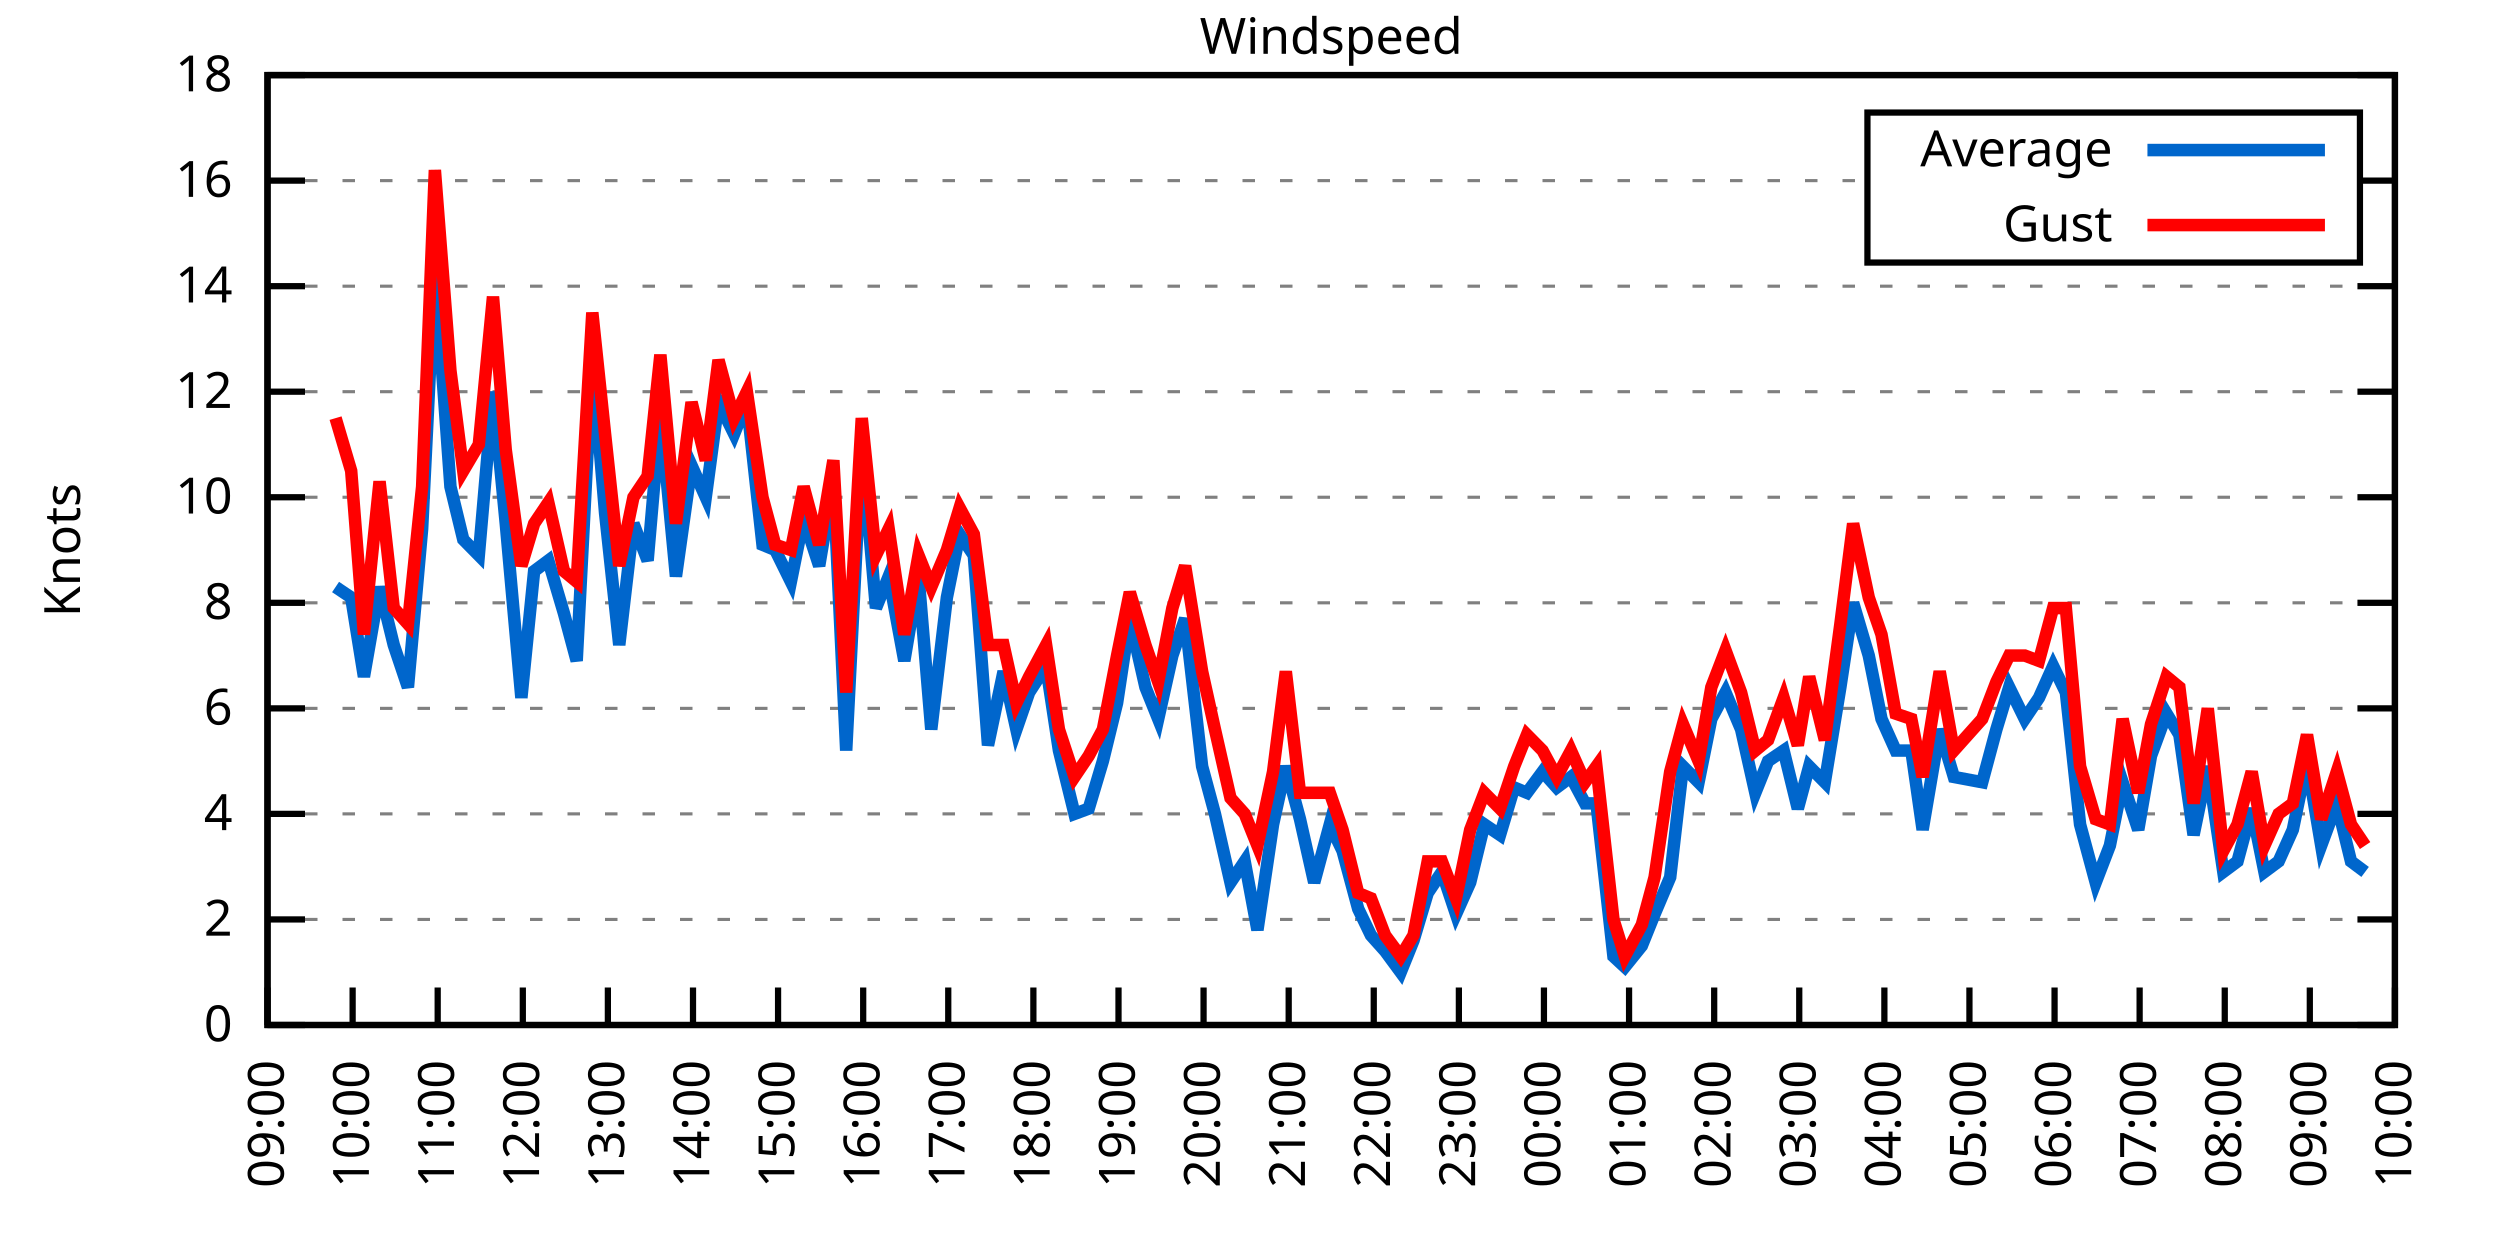
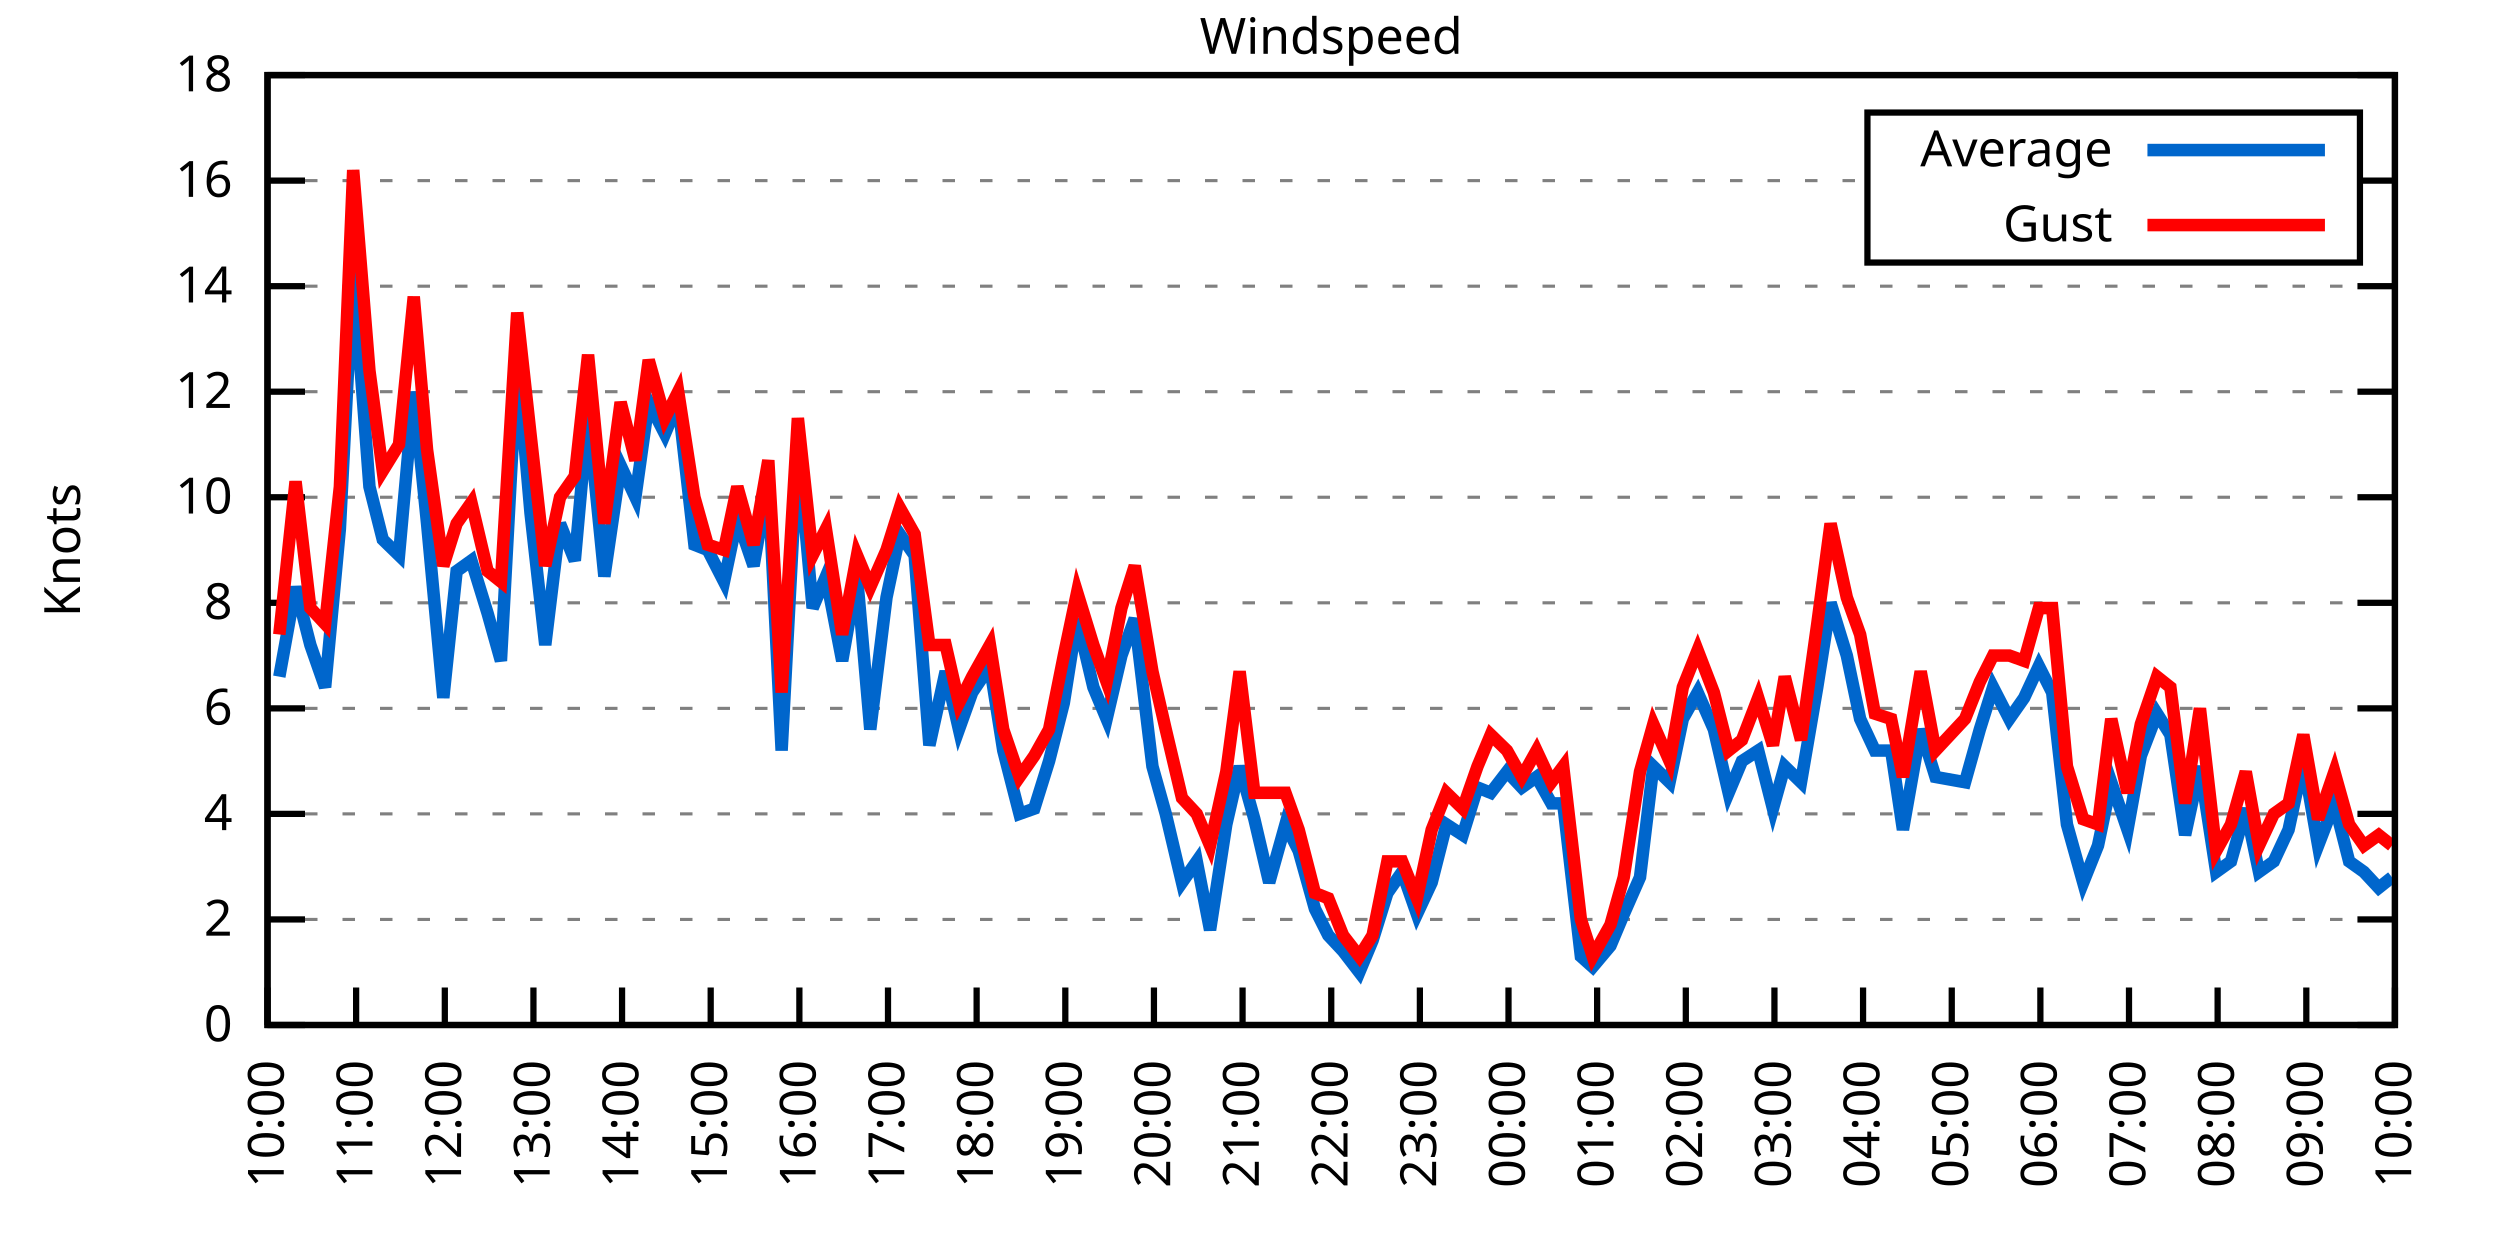
<svg xmlns="http://www.w3.org/2000/svg" xmlns:xlink="http://www.w3.org/1999/xlink" width="400" height="200" viewBox="0 0 400 200">
  <g id="gnuplot_canvas">
    <rect x="0" y="0" width="400" height="200" fill="none" />
    <defs>
      <circle id="gpDot" r="0.5" stroke-width="0.5" stroke="currentColor" />
      <path id="gpPt0" stroke-width="0.333" stroke="currentColor" d="M-1,0 h2 M0,-1 v2" />
      <path id="gpPt1" stroke-width="0.333" stroke="currentColor" d="M-1,-1 L1,1 M1,-1 L-1,1" />
      <path id="gpPt2" stroke-width="0.333" stroke="currentColor" d="M-1,0 L1,0 M0,-1 L0,1 M-1,-1 L1,1 M-1,1 L1,-1" />
      <rect id="gpPt3" stroke-width="0.333" stroke="currentColor" x="-1" y="-1" width="2" height="2" />
      <rect id="gpPt4" stroke-width="0.333" stroke="currentColor" fill="currentColor" x="-1" y="-1" width="2" height="2" />
      <circle id="gpPt5" stroke-width="0.333" stroke="currentColor" cx="0" cy="0" r="1" />
      <use xlink:href="#gpPt5" id="gpPt6" fill="currentColor" stroke="none" />
      <path id="gpPt7" stroke-width="0.333" stroke="currentColor" d="M0,-1.33 L-1.33,0.67 L1.33,0.67 z" />
      <use xlink:href="#gpPt7" id="gpPt8" fill="currentColor" stroke="none" />
      <use xlink:href="#gpPt7" id="gpPt9" stroke="currentColor" transform="rotate(180)" />
      <use xlink:href="#gpPt9" id="gpPt10" fill="currentColor" stroke="none" />
      <use xlink:href="#gpPt3" id="gpPt11" stroke="currentColor" transform="rotate(45)" />
      <use xlink:href="#gpPt11" id="gpPt12" fill="currentColor" stroke="none" />
      <path id="gpPt13" stroke-width="0.333" stroke="currentColor" d="M0,1.330 L1.265,0.411 L0.782,-1.067 L-0.782,-1.076 L-1.265,0.411 z" />
      <use xlink:href="#gpPt13" id="gpPt14" fill="currentColor" stroke="none" />
      <filter id="textbox" filterUnits="objectBoundingBox" x="0" y="0" height="1" width="1">
        <feFlood flood-color="white" flood-opacity="1" result="bgnd" />
        <feComposite in="SourceGraphic" in2="bgnd" operator="atop" />
      </filter>
      <filter id="greybox" filterUnits="objectBoundingBox" x="0" y="0" height="1" width="1">
        <feFlood flood-color="lightgrey" flood-opacity="1" result="grey" />
        <feComposite in="SourceGraphic" in2="grey" operator="atop" />
      </filter>
    </defs>
    <g fill="none" color="white" stroke="currentColor" stroke-width="1.00" stroke-linecap="butt" stroke-linejoin="miter">
</g>
    <g fill="none" color="black" stroke="currentColor" stroke-width="1.00" stroke-linecap="butt" stroke-linejoin="miter">
      <g stroke="none" shape-rendering="crispEdges">
        <polygon fill="rgb(255, 255, 255)" points="42.80,164.00 383.18,164.00 383.18,12.02 42.80,12.02 " />
      </g>
    </g>
    <g fill="none" color="black" stroke="currentColor" stroke-width="1.00" stroke-linecap="butt" stroke-linejoin="miter">
</g>
    <g fill="none" color="black" stroke="black" stroke-width="0.50" stroke-linecap="butt" stroke-linejoin="miter">
</g>
    <g fill="none" color="gray" stroke="currentColor" stroke-width="0.50" stroke-linecap="butt" stroke-linejoin="miter">
      <path stroke="gray" stroke-dasharray="2,4" class="gridline" d="M42.80,164.00 L383.19,164.00  " />
    </g>
    <g fill="none" color="gray" stroke="gray" stroke-width="1.00" stroke-linecap="butt" stroke-linejoin="miter">
</g>
    <g fill="none" color="black" stroke="currentColor" stroke-width="1.00" stroke-linecap="butt" stroke-linejoin="miter">
      <path stroke="black" d="M42.80,164.00 L48.80,164.00 M383.19,164.00 L377.19,164.00  " />
      <g transform="translate(37.20,166.60)" stroke="none" fill="black" font-family="Sans" font-size="8.00" text-anchor="end">
        <text>
          <tspan font-family="Sans"> 0</tspan>
        </text>
      </g>
    </g>
    <g fill="none" color="black" stroke="currentColor" stroke-width="1.00" stroke-linecap="butt" stroke-linejoin="miter">
</g>
    <g fill="none" color="black" stroke="black" stroke-width="0.50" stroke-linecap="butt" stroke-linejoin="miter">
</g>
    <g fill="none" color="gray" stroke="currentColor" stroke-width="0.50" stroke-linecap="butt" stroke-linejoin="miter">
      <path stroke="gray" stroke-dasharray="2,4" class="gridline" d="M42.80,147.11 L383.19,147.11  " />
    </g>
    <g fill="none" color="gray" stroke="gray" stroke-width="1.00" stroke-linecap="butt" stroke-linejoin="miter">
</g>
    <g fill="none" color="black" stroke="currentColor" stroke-width="1.00" stroke-linecap="butt" stroke-linejoin="miter">
      <path stroke="black" d="M42.80,147.11 L48.80,147.11 M383.19,147.11 L377.19,147.11  " />
      <g transform="translate(37.20,149.71)" stroke="none" fill="black" font-family="Sans" font-size="8.00" text-anchor="end">
        <text>
          <tspan font-family="Sans"> 2</tspan>
        </text>
      </g>
    </g>
    <g fill="none" color="black" stroke="currentColor" stroke-width="1.00" stroke-linecap="butt" stroke-linejoin="miter">
</g>
    <g fill="none" color="black" stroke="black" stroke-width="0.50" stroke-linecap="butt" stroke-linejoin="miter">
</g>
    <g fill="none" color="gray" stroke="currentColor" stroke-width="0.50" stroke-linecap="butt" stroke-linejoin="miter">
      <path stroke="gray" stroke-dasharray="2,4" class="gridline" d="M42.80,130.22 L383.19,130.22  " />
    </g>
    <g fill="none" color="gray" stroke="gray" stroke-width="1.00" stroke-linecap="butt" stroke-linejoin="miter">
</g>
    <g fill="none" color="black" stroke="currentColor" stroke-width="1.00" stroke-linecap="butt" stroke-linejoin="miter">
      <path stroke="black" d="M42.80,130.22 L48.80,130.22 M383.19,130.22 L377.19,130.22  " />
      <g transform="translate(37.20,132.82)" stroke="none" fill="black" font-family="Sans" font-size="8.00" text-anchor="end">
        <text>
          <tspan font-family="Sans"> 4</tspan>
        </text>
      </g>
    </g>
    <g fill="none" color="black" stroke="currentColor" stroke-width="1.00" stroke-linecap="butt" stroke-linejoin="miter">
</g>
    <g fill="none" color="black" stroke="black" stroke-width="0.50" stroke-linecap="butt" stroke-linejoin="miter">
</g>
    <g fill="none" color="gray" stroke="currentColor" stroke-width="0.50" stroke-linecap="butt" stroke-linejoin="miter">
      <path stroke="gray" stroke-dasharray="2,4" class="gridline" d="M42.80,113.34 L383.19,113.34  " />
    </g>
    <g fill="none" color="gray" stroke="gray" stroke-width="1.00" stroke-linecap="butt" stroke-linejoin="miter">
</g>
    <g fill="none" color="black" stroke="currentColor" stroke-width="1.00" stroke-linecap="butt" stroke-linejoin="miter">
      <path stroke="black" d="M42.80,113.34 L48.80,113.34 M383.19,113.34 L377.19,113.34  " />
      <g transform="translate(37.20,115.94)" stroke="none" fill="black" font-family="Sans" font-size="8.00" text-anchor="end">
        <text>
          <tspan font-family="Sans"> 6</tspan>
        </text>
      </g>
    </g>
    <g fill="none" color="black" stroke="currentColor" stroke-width="1.00" stroke-linecap="butt" stroke-linejoin="miter">
</g>
    <g fill="none" color="black" stroke="black" stroke-width="0.50" stroke-linecap="butt" stroke-linejoin="miter">
</g>
    <g fill="none" color="gray" stroke="currentColor" stroke-width="0.50" stroke-linecap="butt" stroke-linejoin="miter">
      <path stroke="gray" stroke-dasharray="2,4" class="gridline" d="M42.80,96.45 L383.19,96.45  " />
    </g>
    <g fill="none" color="gray" stroke="gray" stroke-width="1.00" stroke-linecap="butt" stroke-linejoin="miter">
</g>
    <g fill="none" color="black" stroke="currentColor" stroke-width="1.00" stroke-linecap="butt" stroke-linejoin="miter">
      <path stroke="black" d="M42.80,96.45 L48.80,96.45 M383.19,96.45 L377.19,96.45  " />
      <g transform="translate(37.20,99.05)" stroke="none" fill="black" font-family="Sans" font-size="8.00" text-anchor="end">
        <text>
          <tspan font-family="Sans"> 8</tspan>
        </text>
      </g>
    </g>
    <g fill="none" color="black" stroke="currentColor" stroke-width="1.00" stroke-linecap="butt" stroke-linejoin="miter">
</g>
    <g fill="none" color="black" stroke="black" stroke-width="0.50" stroke-linecap="butt" stroke-linejoin="miter">
</g>
    <g fill="none" color="gray" stroke="currentColor" stroke-width="0.50" stroke-linecap="butt" stroke-linejoin="miter">
      <path stroke="gray" stroke-dasharray="2,4" class="gridline" d="M42.80,79.56 L383.19,79.56  " />
    </g>
    <g fill="none" color="gray" stroke="gray" stroke-width="1.00" stroke-linecap="butt" stroke-linejoin="miter">
</g>
    <g fill="none" color="black" stroke="currentColor" stroke-width="1.00" stroke-linecap="butt" stroke-linejoin="miter">
      <path stroke="black" d="M42.80,79.56 L48.80,79.56 M383.19,79.56 L377.19,79.56  " />
      <g transform="translate(37.20,82.16)" stroke="none" fill="black" font-family="Sans" font-size="8.00" text-anchor="end">
        <text>
          <tspan font-family="Sans"> 10</tspan>
        </text>
      </g>
    </g>
    <g fill="none" color="black" stroke="currentColor" stroke-width="1.00" stroke-linecap="butt" stroke-linejoin="miter">
</g>
    <g fill="none" color="black" stroke="black" stroke-width="0.50" stroke-linecap="butt" stroke-linejoin="miter">
</g>
    <g fill="none" color="gray" stroke="currentColor" stroke-width="0.50" stroke-linecap="butt" stroke-linejoin="miter">
      <path stroke="gray" stroke-dasharray="2,4" class="gridline" d="M42.80,62.67 L383.19,62.67  " />
    </g>
    <g fill="none" color="gray" stroke="gray" stroke-width="1.00" stroke-linecap="butt" stroke-linejoin="miter">
</g>
    <g fill="none" color="black" stroke="currentColor" stroke-width="1.00" stroke-linecap="butt" stroke-linejoin="miter">
      <path stroke="black" d="M42.80,62.67 L48.80,62.67 M383.19,62.67 L377.19,62.67  " />
      <g transform="translate(37.20,65.27)" stroke="none" fill="black" font-family="Sans" font-size="8.00" text-anchor="end">
        <text>
          <tspan font-family="Sans"> 12</tspan>
        </text>
      </g>
    </g>
    <g fill="none" color="black" stroke="currentColor" stroke-width="1.00" stroke-linecap="butt" stroke-linejoin="miter">
</g>
    <g fill="none" color="black" stroke="black" stroke-width="0.50" stroke-linecap="butt" stroke-linejoin="miter">
</g>
    <g fill="none" color="gray" stroke="currentColor" stroke-width="0.50" stroke-linecap="butt" stroke-linejoin="miter">
      <path stroke="gray" stroke-dasharray="2,4" class="gridline" d="M42.80,45.79 L383.19,45.79  " />
    </g>
    <g fill="none" color="gray" stroke="gray" stroke-width="1.00" stroke-linecap="butt" stroke-linejoin="miter">
</g>
    <g fill="none" color="black" stroke="currentColor" stroke-width="1.00" stroke-linecap="butt" stroke-linejoin="miter">
      <path stroke="black" d="M42.80,45.79 L48.80,45.79 M383.19,45.79 L377.19,45.79  " />
      <g transform="translate(37.20,48.39)" stroke="none" fill="black" font-family="Sans" font-size="8.00" text-anchor="end">
        <text>
          <tspan font-family="Sans"> 14</tspan>
        </text>
      </g>
    </g>
    <g fill="none" color="black" stroke="currentColor" stroke-width="1.00" stroke-linecap="butt" stroke-linejoin="miter">
</g>
    <g fill="none" color="black" stroke="black" stroke-width="0.50" stroke-linecap="butt" stroke-linejoin="miter">
</g>
    <g fill="none" color="gray" stroke="currentColor" stroke-width="0.50" stroke-linecap="butt" stroke-linejoin="miter">
      <path stroke="gray" stroke-dasharray="2,4" class="gridline" d="M42.80,28.90 L298.79,28.90 M377.59,28.90 L383.19,28.90  " />
    </g>
    <g fill="none" color="gray" stroke="gray" stroke-width="1.00" stroke-linecap="butt" stroke-linejoin="miter">
</g>
    <g fill="none" color="black" stroke="currentColor" stroke-width="1.00" stroke-linecap="butt" stroke-linejoin="miter">
      <path stroke="black" d="M42.80,28.90 L48.80,28.90 M383.19,28.90 L377.19,28.90  " />
      <g transform="translate(37.20,31.50)" stroke="none" fill="black" font-family="Sans" font-size="8.00" text-anchor="end">
        <text>
          <tspan font-family="Sans"> 16</tspan>
        </text>
      </g>
    </g>
    <g fill="none" color="black" stroke="currentColor" stroke-width="1.00" stroke-linecap="butt" stroke-linejoin="miter">
</g>
    <g fill="none" color="black" stroke="black" stroke-width="0.50" stroke-linecap="butt" stroke-linejoin="miter">
</g>
    <g fill="none" color="gray" stroke="currentColor" stroke-width="0.50" stroke-linecap="butt" stroke-linejoin="miter">
      <path stroke="gray" stroke-dasharray="2,4" class="gridline" d="M42.80,12.01 L383.19,12.01  " />
    </g>
    <g fill="none" color="gray" stroke="gray" stroke-width="1.00" stroke-linecap="butt" stroke-linejoin="miter">
</g>
    <g fill="none" color="black" stroke="currentColor" stroke-width="1.00" stroke-linecap="butt" stroke-linejoin="miter">
      <path stroke="black" d="M42.80,12.01 L48.80,12.01 M383.19,12.01 L377.19,12.01  " />
      <g transform="translate(37.20,14.61)" stroke="none" fill="black" font-family="Sans" font-size="8.00" text-anchor="end">
        <text>
          <tspan font-family="Sans"> 18</tspan>
        </text>
      </g>
    </g>
    <g fill="none" color="black" stroke="currentColor" stroke-width="1.00" stroke-linecap="butt" stroke-linejoin="miter">
      <path stroke="black" d="M42.80,164.00 L42.80,158.00  " />
      <g transform="translate(45.40,169.60) rotate(270.00)" stroke="none" fill="black" font-family="Sans" font-size="8.00" text-anchor="end">
        <text>
-           <tspan font-family="Sans">09:00</tspan>
-         </text>
-       </g>
-     </g>
-     <g fill="none" color="black" stroke="currentColor" stroke-width="1.00" stroke-linecap="butt" stroke-linejoin="miter">
-       <path stroke="black" d="M56.42,164.00 L56.42,158.00  " />
-       <g transform="translate(59.02,169.60) rotate(270.00)" stroke="none" fill="black" font-family="Sans" font-size="8.00" text-anchor="end">
-         <text>
          <tspan font-family="Sans">10:00</tspan>
        </text>
      </g>
    </g>
    <g fill="none" color="black" stroke="currentColor" stroke-width="1.00" stroke-linecap="butt" stroke-linejoin="miter">
-       <path stroke="black" d="M70.03,164.00 L70.03,158.00  " />
-       <g transform="translate(72.63,169.60) rotate(270.00)" stroke="none" fill="black" font-family="Sans" font-size="8.00" text-anchor="end">
+       <path stroke="black" d="M56.98,164.00 L56.98,158.00  " />
+       <g transform="translate(59.58,169.60) rotate(270.00)" stroke="none" fill="black" font-family="Sans" font-size="8.00" text-anchor="end">
        <text>
          <tspan font-family="Sans">11:00</tspan>
        </text>
      </g>
    </g>
    <g fill="none" color="black" stroke="currentColor" stroke-width="1.00" stroke-linecap="butt" stroke-linejoin="miter">
-       <path stroke="black" d="M83.65,164.00 L83.65,158.00  " />
-       <g transform="translate(86.25,169.60) rotate(270.00)" stroke="none" fill="black" font-family="Sans" font-size="8.00" text-anchor="end">
+       <path stroke="black" d="M71.17,164.00 L71.17,158.00  " />
+       <g transform="translate(73.77,169.60) rotate(270.00)" stroke="none" fill="black" font-family="Sans" font-size="8.00" text-anchor="end">
        <text>
          <tspan font-family="Sans">12:00</tspan>
        </text>
      </g>
    </g>
    <g fill="none" color="black" stroke="currentColor" stroke-width="1.00" stroke-linecap="butt" stroke-linejoin="miter">
-       <path stroke="black" d="M97.26,164.00 L97.26,158.00  " />
-       <g transform="translate(99.86,169.60) rotate(270.00)" stroke="none" fill="black" font-family="Sans" font-size="8.00" text-anchor="end">
+       <path stroke="black" d="M85.35,164.00 L85.35,158.00  " />
+       <g transform="translate(87.95,169.60) rotate(270.00)" stroke="none" fill="black" font-family="Sans" font-size="8.00" text-anchor="end">
        <text>
          <tspan font-family="Sans">13:00</tspan>
        </text>
      </g>
    </g>
    <g fill="none" color="black" stroke="currentColor" stroke-width="1.00" stroke-linecap="butt" stroke-linejoin="miter">
-       <path stroke="black" d="M110.88,164.00 L110.88,158.00  " />
-       <g transform="translate(113.48,169.60) rotate(270.00)" stroke="none" fill="black" font-family="Sans" font-size="8.00" text-anchor="end">
+       <path stroke="black" d="M99.53,164.00 L99.53,158.00  " />
+       <g transform="translate(102.13,169.60) rotate(270.00)" stroke="none" fill="black" font-family="Sans" font-size="8.00" text-anchor="end">
        <text>
          <tspan font-family="Sans">14:00</tspan>
        </text>
      </g>
    </g>
    <g fill="none" color="black" stroke="currentColor" stroke-width="1.00" stroke-linecap="butt" stroke-linejoin="miter">
-       <path stroke="black" d="M124.49,164.00 L124.49,158.00  " />
-       <g transform="translate(127.09,169.60) rotate(270.00)" stroke="none" fill="black" font-family="Sans" font-size="8.00" text-anchor="end">
+       <path stroke="black" d="M113.71,164.00 L113.71,158.00  " />
+       <g transform="translate(116.31,169.60) rotate(270.00)" stroke="none" fill="black" font-family="Sans" font-size="8.00" text-anchor="end">
        <text>
          <tspan font-family="Sans">15:00</tspan>
        </text>
      </g>
    </g>
    <g fill="none" color="black" stroke="currentColor" stroke-width="1.00" stroke-linecap="butt" stroke-linejoin="miter">
-       <path stroke="black" d="M138.11,164.00 L138.11,158.00  " />
-       <g transform="translate(140.71,169.60) rotate(270.00)" stroke="none" fill="black" font-family="Sans" font-size="8.00" text-anchor="end">
+       <path stroke="black" d="M127.90,164.00 L127.90,158.00  " />
+       <g transform="translate(130.50,169.60) rotate(270.00)" stroke="none" fill="black" font-family="Sans" font-size="8.00" text-anchor="end">
        <text>
          <tspan font-family="Sans">16:00</tspan>
        </text>
      </g>
    </g>
    <g fill="none" color="black" stroke="currentColor" stroke-width="1.00" stroke-linecap="butt" stroke-linejoin="miter">
-       <path stroke="black" d="M151.72,164.00 L151.72,158.00  " />
-       <g transform="translate(154.32,169.60) rotate(270.00)" stroke="none" fill="black" font-family="Sans" font-size="8.00" text-anchor="end">
+       <path stroke="black" d="M142.08,164.00 L142.08,158.00  " />
+       <g transform="translate(144.68,169.60) rotate(270.00)" stroke="none" fill="black" font-family="Sans" font-size="8.00" text-anchor="end">
        <text>
          <tspan font-family="Sans">17:00</tspan>
        </text>
      </g>
    </g>
    <g fill="none" color="black" stroke="currentColor" stroke-width="1.00" stroke-linecap="butt" stroke-linejoin="miter">
-       <path stroke="black" d="M165.34,164.00 L165.34,158.00  " />
-       <g transform="translate(167.94,169.60) rotate(270.00)" stroke="none" fill="black" font-family="Sans" font-size="8.00" text-anchor="end">
+       <path stroke="black" d="M156.26,164.00 L156.26,158.00  " />
+       <g transform="translate(158.86,169.60) rotate(270.00)" stroke="none" fill="black" font-family="Sans" font-size="8.00" text-anchor="end">
        <text>
          <tspan font-family="Sans">18:00</tspan>
        </text>
      </g>
    </g>
    <g fill="none" color="black" stroke="currentColor" stroke-width="1.00" stroke-linecap="butt" stroke-linejoin="miter">
-       <path stroke="black" d="M178.96,164.00 L178.96,158.00  " />
-       <g transform="translate(181.56,169.60) rotate(270.00)" stroke="none" fill="black" font-family="Sans" font-size="8.00" text-anchor="end">
+       <path stroke="black" d="M170.45,164.00 L170.45,158.00  " />
+       <g transform="translate(173.05,169.60) rotate(270.00)" stroke="none" fill="black" font-family="Sans" font-size="8.00" text-anchor="end">
        <text>
          <tspan font-family="Sans">19:00</tspan>
        </text>
      </g>
    </g>
    <g fill="none" color="black" stroke="currentColor" stroke-width="1.00" stroke-linecap="butt" stroke-linejoin="miter">
-       <path stroke="black" d="M192.57,164.00 L192.57,158.00  " />
-       <g transform="translate(195.17,169.60) rotate(270.00)" stroke="none" fill="black" font-family="Sans" font-size="8.00" text-anchor="end">
+       <path stroke="black" d="M184.63,164.00 L184.63,158.00  " />
+       <g transform="translate(187.23,169.60) rotate(270.00)" stroke="none" fill="black" font-family="Sans" font-size="8.00" text-anchor="end">
        <text>
          <tspan font-family="Sans">20:00</tspan>
        </text>
      </g>
    </g>
    <g fill="none" color="black" stroke="currentColor" stroke-width="1.00" stroke-linecap="butt" stroke-linejoin="miter">
-       <path stroke="black" d="M206.19,164.00 L206.19,158.00  " />
-       <g transform="translate(208.79,169.60) rotate(270.00)" stroke="none" fill="black" font-family="Sans" font-size="8.00" text-anchor="end">
+       <path stroke="black" d="M198.81,164.00 L198.81,158.00  " />
+       <g transform="translate(201.41,169.60) rotate(270.00)" stroke="none" fill="black" font-family="Sans" font-size="8.00" text-anchor="end">
        <text>
          <tspan font-family="Sans">21:00</tspan>
        </text>
      </g>
    </g>
    <g fill="none" color="black" stroke="currentColor" stroke-width="1.00" stroke-linecap="butt" stroke-linejoin="miter">
-       <path stroke="black" d="M219.80,164.00 L219.80,158.00  " />
-       <g transform="translate(222.40,169.60) rotate(270.00)" stroke="none" fill="black" font-family="Sans" font-size="8.00" text-anchor="end">
+       <path stroke="black" d="M213.00,164.00 L213.00,158.00  " />
+       <g transform="translate(215.60,169.60) rotate(270.00)" stroke="none" fill="black" font-family="Sans" font-size="8.00" text-anchor="end">
        <text>
          <tspan font-family="Sans">22:00</tspan>
        </text>
      </g>
    </g>
    <g fill="none" color="black" stroke="currentColor" stroke-width="1.00" stroke-linecap="butt" stroke-linejoin="miter">
-       <path stroke="black" d="M233.42,164.00 L233.42,158.00  " />
-       <g transform="translate(236.02,169.60) rotate(270.00)" stroke="none" fill="black" font-family="Sans" font-size="8.00" text-anchor="end">
+       <path stroke="black" d="M227.18,164.00 L227.18,158.00  " />
+       <g transform="translate(229.78,169.60) rotate(270.00)" stroke="none" fill="black" font-family="Sans" font-size="8.00" text-anchor="end">
        <text>
          <tspan font-family="Sans">23:00</tspan>
        </text>
      </g>
    </g>
    <g fill="none" color="black" stroke="currentColor" stroke-width="1.00" stroke-linecap="butt" stroke-linejoin="miter">
-       <path stroke="black" d="M247.03,164.00 L247.03,158.00  " />
-       <g transform="translate(249.63,169.60) rotate(270.00)" stroke="none" fill="black" font-family="Sans" font-size="8.00" text-anchor="end">
+       <path stroke="black" d="M241.36,164.00 L241.36,158.00  " />
+       <g transform="translate(243.96,169.60) rotate(270.00)" stroke="none" fill="black" font-family="Sans" font-size="8.00" text-anchor="end">
        <text>
          <tspan font-family="Sans">00:00</tspan>
        </text>
      </g>
    </g>
    <g fill="none" color="black" stroke="currentColor" stroke-width="1.00" stroke-linecap="butt" stroke-linejoin="miter">
-       <path stroke="black" d="M260.65,164.00 L260.65,158.00  " />
-       <g transform="translate(263.25,169.60) rotate(270.00)" stroke="none" fill="black" font-family="Sans" font-size="8.00" text-anchor="end">
+       <path stroke="black" d="M255.54,164.00 L255.54,158.00  " />
+       <g transform="translate(258.14,169.60) rotate(270.00)" stroke="none" fill="black" font-family="Sans" font-size="8.00" text-anchor="end">
        <text>
          <tspan font-family="Sans">01:00</tspan>
        </text>
      </g>
    </g>
    <g fill="none" color="black" stroke="currentColor" stroke-width="1.00" stroke-linecap="butt" stroke-linejoin="miter">
-       <path stroke="black" d="M274.27,164.00 L274.27,158.00  " />
-       <g transform="translate(276.87,169.60) rotate(270.00)" stroke="none" fill="black" font-family="Sans" font-size="8.00" text-anchor="end">
+       <path stroke="black" d="M269.73,164.00 L269.73,158.00  " />
+       <g transform="translate(272.33,169.60) rotate(270.00)" stroke="none" fill="black" font-family="Sans" font-size="8.00" text-anchor="end">
        <text>
          <tspan font-family="Sans">02:00</tspan>
        </text>
      </g>
    </g>
    <g fill="none" color="black" stroke="currentColor" stroke-width="1.00" stroke-linecap="butt" stroke-linejoin="miter">
-       <path stroke="black" d="M287.88,164.00 L287.88,158.00  " />
-       <g transform="translate(290.48,169.60) rotate(270.00)" stroke="none" fill="black" font-family="Sans" font-size="8.00" text-anchor="end">
+       <path stroke="black" d="M283.91,164.00 L283.91,158.00  " />
+       <g transform="translate(286.51,169.60) rotate(270.00)" stroke="none" fill="black" font-family="Sans" font-size="8.00" text-anchor="end">
        <text>
          <tspan font-family="Sans">03:00</tspan>
        </text>
      </g>
    </g>
    <g fill="none" color="black" stroke="currentColor" stroke-width="1.00" stroke-linecap="butt" stroke-linejoin="miter">
-       <path stroke="black" d="M301.50,164.00 L301.50,158.00  " />
-       <g transform="translate(304.10,169.60) rotate(270.00)" stroke="none" fill="black" font-family="Sans" font-size="8.00" text-anchor="end">
+       <path stroke="black" d="M298.09,164.00 L298.09,158.00  " />
+       <g transform="translate(300.69,169.60) rotate(270.00)" stroke="none" fill="black" font-family="Sans" font-size="8.00" text-anchor="end">
        <text>
          <tspan font-family="Sans">04:00</tspan>
        </text>
      </g>
    </g>
    <g fill="none" color="black" stroke="currentColor" stroke-width="1.00" stroke-linecap="butt" stroke-linejoin="miter">
-       <path stroke="black" d="M315.11,164.00 L315.11,158.00  " />
-       <g transform="translate(317.71,169.60) rotate(270.00)" stroke="none" fill="black" font-family="Sans" font-size="8.00" text-anchor="end">
+       <path stroke="black" d="M312.28,164.00 L312.28,158.00  " />
+       <g transform="translate(314.88,169.60) rotate(270.00)" stroke="none" fill="black" font-family="Sans" font-size="8.00" text-anchor="end">
        <text>
          <tspan font-family="Sans">05:00</tspan>
        </text>
      </g>
    </g>
    <g fill="none" color="black" stroke="currentColor" stroke-width="1.00" stroke-linecap="butt" stroke-linejoin="miter">
-       <path stroke="black" d="M328.73,164.00 L328.73,158.00  " />
-       <g transform="translate(331.33,169.60) rotate(270.00)" stroke="none" fill="black" font-family="Sans" font-size="8.00" text-anchor="end">
+       <path stroke="black" d="M326.46,164.00 L326.46,158.00  " />
+       <g transform="translate(329.06,169.60) rotate(270.00)" stroke="none" fill="black" font-family="Sans" font-size="8.00" text-anchor="end">
        <text>
          <tspan font-family="Sans">06:00</tspan>
        </text>
      </g>
    </g>
    <g fill="none" color="black" stroke="currentColor" stroke-width="1.00" stroke-linecap="butt" stroke-linejoin="miter">
-       <path stroke="black" d="M342.34,164.00 L342.34,158.00  " />
-       <g transform="translate(344.94,169.60) rotate(270.00)" stroke="none" fill="black" font-family="Sans" font-size="8.00" text-anchor="end">
+       <path stroke="black" d="M340.64,164.00 L340.64,158.00  " />
+       <g transform="translate(343.24,169.60) rotate(270.00)" stroke="none" fill="black" font-family="Sans" font-size="8.00" text-anchor="end">
        <text>
          <tspan font-family="Sans">07:00</tspan>
        </text>
      </g>
    </g>
    <g fill="none" color="black" stroke="currentColor" stroke-width="1.00" stroke-linecap="butt" stroke-linejoin="miter">
-       <path stroke="black" d="M355.96,164.00 L355.96,158.00  " />
-       <g transform="translate(358.56,169.60) rotate(270.00)" stroke="none" fill="black" font-family="Sans" font-size="8.00" text-anchor="end">
+       <path stroke="black" d="M354.82,164.00 L354.82,158.00  " />
+       <g transform="translate(357.42,169.60) rotate(270.00)" stroke="none" fill="black" font-family="Sans" font-size="8.00" text-anchor="end">
        <text>
          <tspan font-family="Sans">08:00</tspan>
        </text>
      </g>
    </g>
    <g fill="none" color="black" stroke="currentColor" stroke-width="1.00" stroke-linecap="butt" stroke-linejoin="miter">
-       <path stroke="black" d="M369.57,164.00 L369.57,158.00  " />
-       <g transform="translate(372.17,169.60) rotate(270.00)" stroke="none" fill="black" font-family="Sans" font-size="8.00" text-anchor="end">
+       <path stroke="black" d="M369.01,164.00 L369.01,158.00  " />
+       <g transform="translate(371.61,169.60) rotate(270.00)" stroke="none" fill="black" font-family="Sans" font-size="8.00" text-anchor="end">
        <text>
          <tspan font-family="Sans">09:00</tspan>
        </text>
      </g>
    </g>
    <g fill="none" color="black" stroke="currentColor" stroke-width="1.00" stroke-linecap="butt" stroke-linejoin="miter">
      <path stroke="black" d="M383.19,164.00 L383.19,158.00  " />
      <g transform="translate(385.79,169.60) rotate(270.00)" stroke="none" fill="black" font-family="Sans" font-size="8.00" text-anchor="end">
        <text>
          <tspan font-family="Sans">10:00</tspan>
        </text>
      </g>
    </g>
    <g fill="none" color="black" stroke="currentColor" stroke-width="1.00" stroke-linecap="butt" stroke-linejoin="miter">
</g>
    <g fill="none" color="black" stroke="currentColor" stroke-width="1.00" stroke-linecap="butt" stroke-linejoin="miter">
      <path stroke="black" d="M42.80,12.01 L42.80,164.00 L383.19,164.00 L383.19,12.01 L42.80,12.01 Z  " />
    </g>
    <g fill="none" color="black" stroke="currentColor" stroke-width="1.00" stroke-linecap="butt" stroke-linejoin="miter">
</g>
    <g fill="none" color="black" stroke="currentColor" stroke-width="1.00" stroke-linecap="butt" stroke-linejoin="miter">
      <path stroke="black" d="M298.79,42.01 L298.79,18.01 L377.59,18.01 L377.59,42.01 L298.79,42.01 Z  " />
    </g>
    <g id="Windspeed_plot_1">
      <g fill="none" color="white" stroke="black" stroke-width="2.00" stroke-linecap="butt" stroke-linejoin="miter">
</g>
      <g fill="none" color="black" stroke="currentColor" stroke-width="2.00" stroke-linecap="butt" stroke-linejoin="miter">
        <g transform="translate(337.99,26.61)" stroke="none" fill="black" font-family="Sans" font-size="8.00" text-anchor="end">
          <text>
            <tspan font-family="Sans">Average</tspan>
          </text>
        </g>
      </g>
      <g fill="none" color="black" stroke="currentColor" stroke-width="2.00" stroke-linecap="butt" stroke-linejoin="miter">
-         <path stroke="rgb(  0, 102, 204)" d="M343.59,24.01 L371.99,24.01 M53.69,93.92 L56.19,95.60 L58.23,108.27 L60.73,93.92 L63.00,103.20 L65.27,109.96   L67.54,84.63 L69.58,43.25 L72.07,77.87 L74.12,86.32 L76.61,88.85 L78.88,62.67 L80.92,83.78 L83.42,111.65   L85.46,91.38 L87.73,89.69 L90.23,98.14 L92.27,105.74 L94.77,57.61 L96.81,82.09 L99.08,103.20 L101.35,83.78   L103.62,89.69 L105.66,66.05 L108.15,92.23 L110.65,74.49 L112.92,79.56 L114.96,64.36 L117.46,69.43 L119.50,64.36   L122.00,87.16 L124.04,88.00 L126.54,93.07 L128.58,82.94 L131.07,90.54 L133.34,77.03 L135.39,120.09 L137.88,71.12   L140.15,97.29 L142.19,92.23 L144.69,105.74 L146.96,92.23 L149.00,116.71 L151.50,95.60 L153.54,85.47 L155.81,88.85   L158.08,119.25 L160.57,107.43 L162.62,116.71 L164.66,110.80 L167.38,106.58 L169.43,120.09 L171.92,130.22 L174.19,129.38   L176.46,121.78 L178.73,112.49 L180.77,98.98 L183.27,109.96 L185.31,115.03 L187.58,104.89 L189.62,98.98 L192.34,122.62   L194.39,130.22 L196.88,141.20 L199.15,137.82 L201.19,148.80 L203.69,131.91 L205.73,122.62 L208.00,131.07 L210.27,141.20   L212.77,131.91 L214.81,136.14 L217.31,145.42 L219.35,149.65 L221.62,152.18 L224.11,155.56 L226.16,150.49 L228.43,142.89   L230.70,139.51 L232.96,146.27 L235.23,141.20 L237.50,131.91 L240.00,133.60 L242.27,126.00 L244.31,126.85 L246.81,123.47   L249.08,126.00 L251.35,124.31 L253.61,128.54 L255.43,128.54 L258.15,153.02 L259.97,154.71 L262.69,151.33 L264.73,146.27   L267.23,140.36 L269.27,122.62 L271.77,125.16 L273.81,115.03 L276.08,110.80 L278.58,116.71 L280.85,126.85 L282.89,121.78   L285.38,120.09 L287.65,129.38 L289.47,122.62 L291.97,125.16 L294.46,109.96 L296.50,96.45 L299.00,104.89 L301.04,115.03   L303.31,120.09 L305.81,120.09 L307.62,132.76 L310.35,116.71 L312.62,124.31 L317.15,125.16 L319.42,116.71 L321.47,109.96   L323.96,115.03 L326.23,111.65 L328.50,106.58 L330.54,110.80 L332.81,131.91 L335.31,141.20 L337.58,135.29 L339.62,125.16   L342.12,132.76 L344.16,120.94 L346.65,114.18 L348.70,117.56 L350.97,133.60 L353.24,122.62 L355.73,139.51 L358.00,137.82   L360.27,129.38 L362.31,139.51 L364.58,137.82 L366.85,132.76 L369.12,121.78 L371.39,135.29 L373.89,128.54 L376.16,137.82   L378.42,139.51  " />
+         <path stroke="rgb(  0, 102, 204)" d="M343.59,24.01 L371.99,24.01 M44.69,108.27 L47.29,93.92 L49.66,103.20 L52.02,109.96 L54.38,84.63 L56.51,43.25   L59.11,77.87 L61.24,86.32 L63.84,88.85 L66.20,62.67 L68.33,83.78 L70.93,111.65 L73.06,91.38 L75.42,89.69   L78.02,98.14 L80.15,105.74 L82.75,57.61 L84.88,82.09 L87.24,103.20 L89.60,83.78 L91.97,89.69 L94.09,66.05   L96.70,92.23 L99.30,74.49 L101.66,79.56 L103.79,64.36 L106.39,69.43 L108.51,64.36 L111.11,87.16 L113.24,88.00   L115.84,93.07 L117.97,82.94 L120.57,90.54 L122.93,77.03 L125.06,120.09 L127.66,71.12 L130.02,97.29 L132.15,92.23   L134.75,105.74 L137.12,92.23 L139.24,116.71 L141.84,95.60 L143.97,85.47 L146.34,88.85 L148.70,119.25 L151.30,107.43   L153.43,116.71 L155.55,110.80 L158.39,106.58 L160.52,120.09 L163.12,130.22 L165.48,129.38 L167.85,121.78 L170.21,112.49   L172.34,98.98 L174.94,109.96 L177.06,115.03 L179.43,104.89 L181.56,98.98 L184.39,122.62 L186.52,130.22 L189.12,141.20   L191.48,137.82 L193.61,148.80 L196.21,131.91 L198.34,122.62 L200.70,131.07 L203.07,141.20 L205.67,131.91 L207.79,136.14   L210.39,145.42 L212.52,149.65 L214.89,152.18 L217.49,155.56 L219.61,150.49 L221.98,142.89 L224.34,139.51 L226.71,146.27   L229.07,141.20 L231.43,131.91 L234.03,133.60 L236.40,126.00 L238.52,126.85 L241.12,123.47 L243.49,126.00 L245.85,124.31   L248.22,128.54 L250.11,128.54 L252.94,153.02 L254.83,154.71 L257.67,151.33 L259.80,146.27 L262.40,140.36 L264.53,122.62   L267.13,125.16 L269.25,115.03 L271.62,110.80 L274.22,116.71 L276.58,126.85 L278.71,121.78 L281.31,120.09 L283.67,129.38   L285.56,122.62 L288.16,125.16 L290.76,109.96 L292.89,96.45 L295.49,104.89 L297.62,115.03 L299.98,120.09 L302.58,120.09   L304.47,132.76 L307.31,116.71 L309.68,124.31 L314.40,125.16 L316.77,116.71 L318.89,109.96 L321.49,115.03 L323.86,111.65   L326.22,106.58 L328.35,110.80 L330.71,131.91 L333.31,141.20 L335.68,135.29 L337.80,125.16 L340.40,132.76 L342.53,120.94   L345.13,114.18 L347.26,117.56 L349.62,133.60 L351.99,122.62 L354.59,139.51 L356.95,137.82 L359.32,129.38 L361.44,139.51   L363.81,137.82 L366.17,132.76 L368.53,121.78 L370.90,135.29 L373.50,128.54 L375.86,137.82 L378.23,139.51 L380.59,142.05   L382.72,140.36  " />
      </g>
    </g>
    <g id="Windspeed_plot_2">
      <g fill="none" color="black" stroke="currentColor" stroke-width="2.00" stroke-linecap="butt" stroke-linejoin="miter">
        <g transform="translate(337.99,38.61)" stroke="none" fill="black" font-family="Sans" font-size="8.00" text-anchor="end">
          <text>
            <tspan font-family="Sans">Gust</tspan>
          </text>
        </g>
      </g>
      <g fill="none" color="black" stroke="currentColor" stroke-width="2.00" stroke-linecap="butt" stroke-linejoin="miter">
-         <path stroke="rgb(255,   0,   0)" d="M343.59,36.01 L371.99,36.01 M53.69,66.90 L56.19,75.34 L58.23,101.52 L60.73,77.03 L63.00,97.29 L65.27,99.83   L67.54,77.87 L69.58,27.21 L72.07,59.30 L74.12,75.34 L76.61,71.12 L78.88,47.47 L80.92,71.96 L83.42,90.54   L85.46,83.78 L87.73,80.41 L90.23,91.38 L92.27,93.07 L94.77,50.01 L96.81,69.43 L99.08,90.54 L101.35,79.56   L103.62,76.18 L105.66,56.76 L108.15,83.78 L110.65,64.36 L112.92,73.65 L114.96,57.61 L117.46,66.90 L119.50,62.67   L122.00,79.56 L124.04,87.16 L126.54,88.00 L128.58,77.87 L131.07,87.16 L133.34,73.65 L135.39,110.80 L137.88,66.90   L140.15,88.85 L142.19,84.63 L144.69,101.52 L146.96,88.85 L149.00,93.92 L151.50,88.00 L153.54,81.25 L155.81,85.47   L158.08,103.20 L160.57,103.20 L162.62,112.49 L164.66,108.27 L167.38,103.20 L169.43,116.71 L171.92,124.31 L174.19,120.94   L176.46,116.71 L178.73,104.89 L180.77,94.76 L183.27,103.20 L185.31,109.11 L187.58,97.29 L189.62,90.54 L192.34,107.43   L194.39,116.71 L196.88,127.69 L199.15,130.22 L201.19,135.29 L203.69,123.47 L205.73,107.43 L208.00,126.85 L210.27,126.85   L212.77,126.85 L214.81,132.76 L217.31,142.89 L219.35,143.73 L221.62,149.65 L224.11,153.02 L226.16,149.65 L228.43,137.82   L230.70,137.82 L232.96,143.73 L235.23,132.76 L237.50,126.85 L240.00,129.38 L242.27,122.62 L244.31,117.56 L246.81,120.09   L249.08,124.31 L251.35,120.09 L253.61,125.16 L255.43,122.62 L258.15,147.11 L259.97,153.02 L262.69,147.96 L264.73,140.36   L267.23,123.47 L269.27,115.87 L271.77,121.78 L273.81,109.96 L276.08,104.05 L278.58,110.80 L280.85,120.09 L282.89,118.40   L285.38,111.65 L287.65,119.25 L289.47,108.27 L291.97,118.40 L294.46,99.83 L296.50,83.78 L299.00,95.60 L301.04,101.52   L303.31,114.18 L305.81,115.03 L307.62,124.31 L310.35,107.43 L312.62,120.09 L317.15,115.03 L319.42,109.11 L321.47,104.89   L323.96,104.89 L326.23,105.74 L328.50,97.29 L330.54,97.29 L332.81,122.62 L335.31,131.07 L337.58,131.91 L339.62,115.03   L342.12,126.85 L344.16,115.87 L346.65,108.27 L348.70,109.96 L350.97,128.54 L353.24,113.34 L355.73,136.14 L358.00,131.91   L360.27,123.47 L362.31,135.29 L364.58,130.22 L366.85,128.54 L369.12,117.56 L371.39,131.07 L373.89,123.47 L376.16,131.91   L378.42,135.29  " />
+         <path stroke="rgb(255,   0,   0)" d="M343.59,36.01 L371.99,36.01 M44.69,101.52 L47.29,77.03 L49.66,97.29 L52.02,99.83 L54.38,77.87 L56.51,27.21   L59.11,59.30 L61.24,75.34 L63.84,71.12 L66.20,47.47 L68.33,71.96 L70.93,90.54 L73.06,83.78 L75.42,80.41   L78.02,91.38 L80.15,93.07 L82.75,50.01 L84.88,69.43 L87.24,90.54 L89.60,79.56 L91.97,76.18 L94.09,56.76   L96.70,83.78 L99.30,64.36 L101.66,73.65 L103.79,57.61 L106.39,66.90 L108.51,62.67 L111.11,79.56 L113.24,87.16   L115.84,88.00 L117.97,77.87 L120.57,87.16 L122.93,73.65 L125.06,110.80 L127.66,66.90 L130.02,88.85 L132.15,84.63   L134.75,101.52 L137.12,88.85 L139.24,93.92 L141.84,88.00 L143.97,81.25 L146.34,85.47 L148.70,103.20 L151.30,103.20   L153.43,112.49 L155.55,108.27 L158.39,103.20 L160.52,116.71 L163.12,124.31 L165.48,120.94 L167.85,116.71 L170.21,104.89   L172.34,94.76 L174.94,103.20 L177.06,109.11 L179.43,97.29 L181.56,90.54 L184.39,107.43 L186.52,116.71 L189.12,127.69   L191.48,130.22 L193.61,135.29 L196.21,123.47 L198.34,107.43 L200.70,126.85 L203.07,126.85 L205.67,126.85 L207.79,132.76   L210.39,142.89 L212.52,143.73 L214.89,149.65 L217.49,153.02 L219.61,149.65 L221.98,137.82 L224.34,137.82 L226.71,143.73   L229.07,132.76 L231.43,126.85 L234.03,129.38 L236.40,122.62 L238.52,117.56 L241.12,120.09 L243.49,124.31 L245.85,120.09   L248.22,125.16 L250.11,122.62 L252.94,147.11 L254.83,153.02 L257.67,147.96 L259.80,140.36 L262.40,123.47 L264.53,115.87   L267.13,121.78 L269.25,109.96 L271.62,104.05 L274.22,110.80 L276.58,120.09 L278.71,118.40 L281.31,111.65 L283.67,119.25   L285.56,108.27 L288.16,118.40 L290.76,99.83 L292.89,83.78 L295.49,95.60 L297.62,101.52 L299.98,114.18 L302.58,115.03   L304.47,124.31 L307.31,107.43 L309.68,120.09 L314.40,115.03 L316.77,109.11 L318.89,104.89 L321.49,104.89 L323.86,105.74   L326.22,97.29 L328.35,97.29 L330.71,122.62 L333.31,131.07 L335.68,131.91 L337.80,115.03 L340.40,126.85 L342.53,115.87   L345.13,108.27 L347.26,109.96 L349.62,128.54 L351.99,113.34 L354.59,136.14 L356.95,131.91 L359.32,123.47 L361.44,135.29   L363.81,130.22 L366.17,128.54 L368.53,117.56 L370.90,131.07 L373.50,123.47 L375.86,131.91 L378.23,135.29 L380.59,133.60   L382.72,135.29  " />
      </g>
    </g>
    <g fill="none" color="black" stroke="currentColor" stroke-width="2.00" stroke-linecap="butt" stroke-linejoin="miter">
</g>
    <g fill="none" color="black" stroke="black" stroke-width="1.00" stroke-linecap="butt" stroke-linejoin="miter">
</g>
    <g fill="none" color="black" stroke="currentColor" stroke-width="1.00" stroke-linecap="butt" stroke-linejoin="miter">
      <path stroke="black" d="M42.80,12.01 L42.80,164.00 L383.19,164.00 L383.19,12.01 L42.80,12.01 Z  " />
      <g transform="translate(12.80,88.01) rotate(270.00)" stroke="none" fill="black" font-family="Sans" font-size="8.00" text-anchor="middle">
        <text>
          <tspan font-family="Sans">Knots</tspan>
        </text>
      </g>
    </g>
    <g fill="none" color="black" stroke="currentColor" stroke-width="1.00" stroke-linecap="butt" stroke-linejoin="miter">
</g>
    <g fill="none" color="black" stroke="currentColor" stroke-width="1.00" stroke-linecap="butt" stroke-linejoin="miter">
      <g transform="translate(212.99,8.61)" stroke="none" fill="black" font-family="Sans" font-size="8.00" text-anchor="middle">
        <text>
          <tspan font-family="Sans">Windspeed</tspan>
        </text>
      </g>
    </g>
    <g fill="none" color="black" stroke="currentColor" stroke-width="1.00" stroke-linecap="butt" stroke-linejoin="miter">
</g>
  </g>
</svg>
